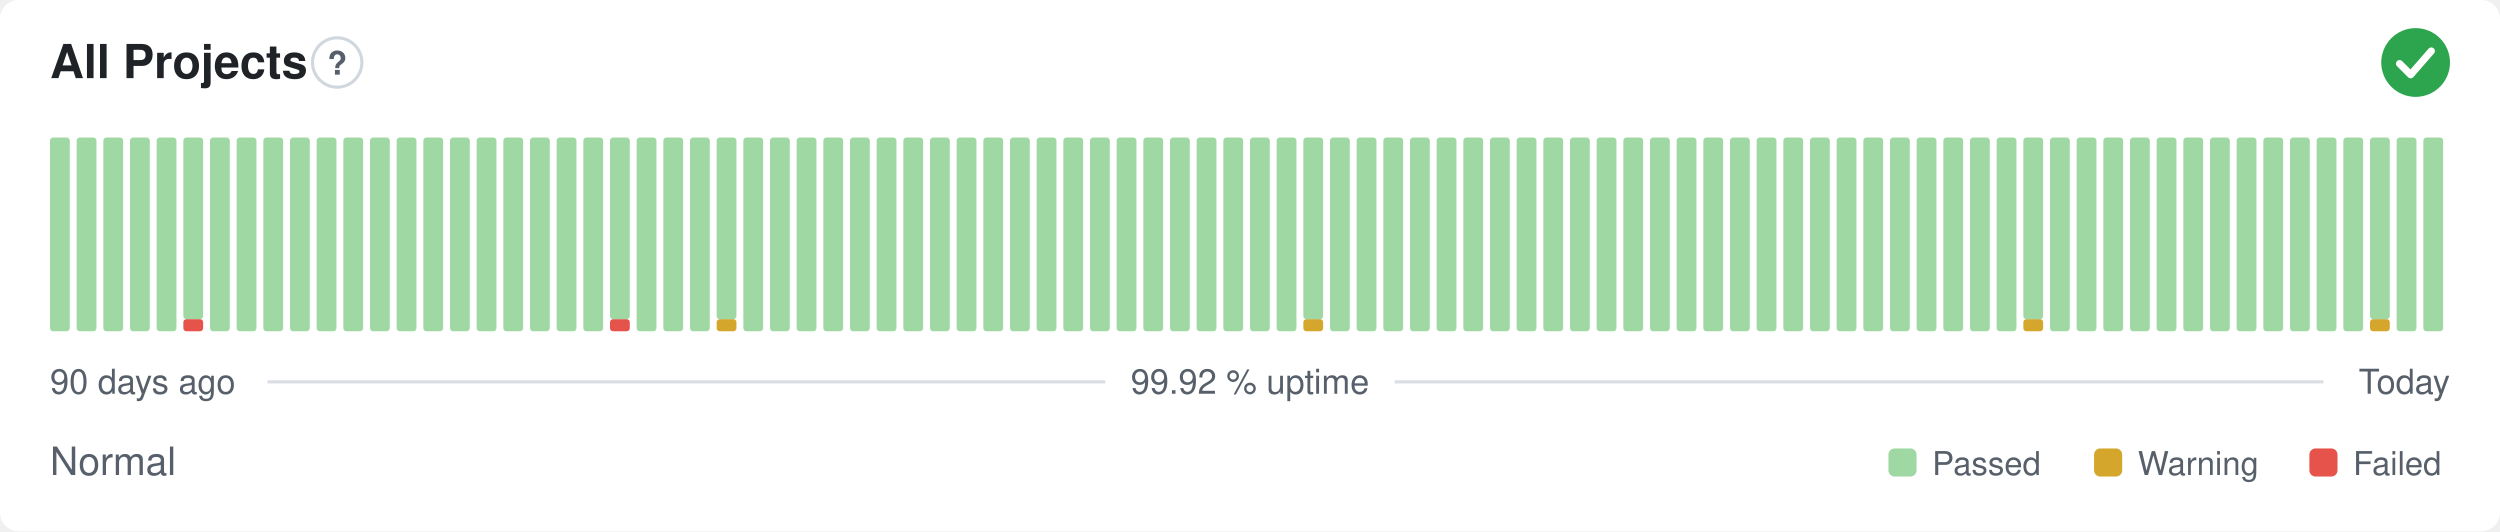
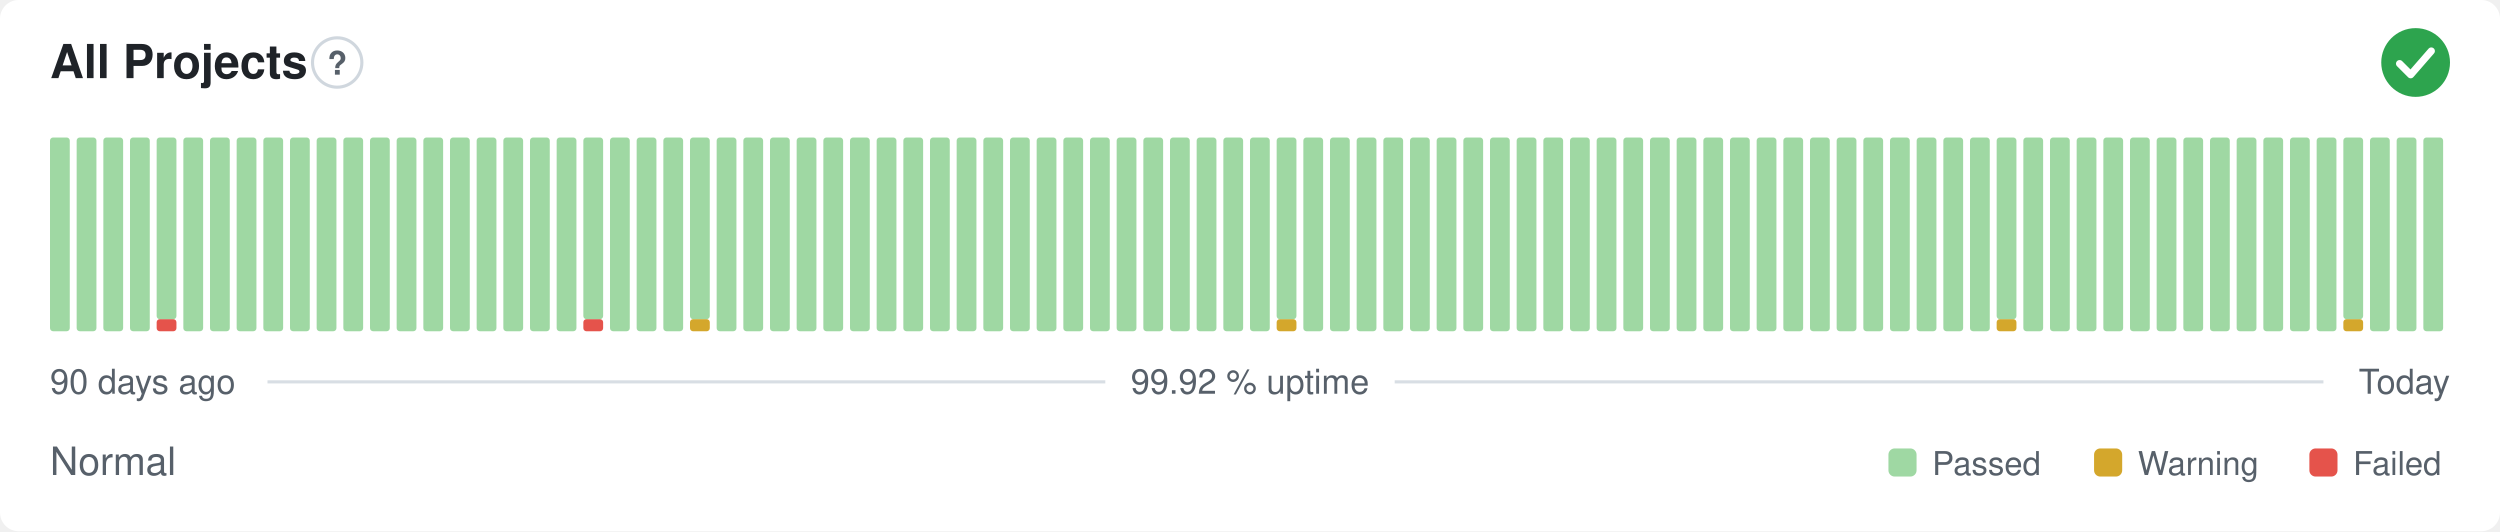
<svg xmlns="http://www.w3.org/2000/svg" width="800" height="170" viewBox="0 0 800 170" role="img" aria-label="All Projects: Normal, 99.92 % uptime over the last 90 days" font-family="-apple-system,BlinkMacSystemFont,'Segoe UI',Helvetica,Arial,sans-serif">
  <style>
    @media (prefers-color-scheme: dark) {
      .bg { fill: #0d1117 }
      .title { fill: #e6edf3 }
      .muted { fill: #8b949e }
      .hint { stroke: #30363d }
      .rule { stroke: #30363d }
      .nodata { fill: #21262d }
    }
  </style>
  <rect class="bg" width="800" height="170" rx="6" fill="#ffffff" />
  <text class="title" x="16" y="25" font-size="15" font-weight="600" fill="#1f2328">All Projects</text>
  <circle class="hint" cx="107.9" cy="20" r="7.9" fill="none" stroke="#d0d7de" stroke-width="1" />
  <text class="muted" x="107.9" y="23.9" text-anchor="middle" font-size="10.4" font-weight="700" fill="#57606a">?</text>
  <circle cx="773" cy="20" r="11" fill="#2da44e" />
  <path d="M767.87 20.37l3.54 3.54 6.60 -7.58" fill="none" stroke="#fff" stroke-width="2.31" stroke-linecap="round" stroke-linejoin="round" />
  <rect x="16.00" y="44.00" width="6.33" height="62.00" rx="1" fill="#9fd8a3" />
  <rect x="24.53" y="44.00" width="6.33" height="62.00" rx="1" fill="#9fd8a3" />
  <rect x="33.07" y="44.00" width="6.33" height="62.00" rx="1" fill="#9fd8a3" />
  <rect x="41.60" y="44.00" width="6.33" height="62.00" rx="1" fill="#9fd8a3" />
-   <rect x="50.13" y="44.00" width="6.33" height="62.00" rx="1" fill="#9fd8a3" />
-   <rect x="58.67" y="102.13" width="6.33" height="3.88" rx="1" fill="#e5534b" />
-   <rect x="58.67" y="44.00" width="6.33" height="58.13" rx="1" fill="#9fd8a3" />
+   <rect x="50.13" y="102.13" width="6.33" height="3.88" rx="1" fill="#e5534b" />
+   <rect x="50.13" y="44.00" width="6.33" height="58.13" rx="1" fill="#9fd8a3" />
+   <rect x="58.67" y="44.00" width="6.33" height="62.00" rx="1" fill="#9fd8a3" />
  <rect x="67.20" y="44.00" width="6.33" height="62.00" rx="1" fill="#9fd8a3" />
  <rect x="75.73" y="44.00" width="6.33" height="62.00" rx="1" fill="#9fd8a3" />
  <rect x="84.27" y="44.00" width="6.33" height="62.00" rx="1" fill="#9fd8a3" />
  <rect x="92.80" y="44.00" width="6.33" height="62.00" rx="1" fill="#9fd8a3" />
  <rect x="101.33" y="44.00" width="6.33" height="62.00" rx="1" fill="#9fd8a3" />
  <rect x="109.87" y="44.00" width="6.33" height="62.00" rx="1" fill="#9fd8a3" />
  <rect x="118.40" y="44.00" width="6.33" height="62.00" rx="1" fill="#9fd8a3" />
  <rect x="126.93" y="44.00" width="6.33" height="62.00" rx="1" fill="#9fd8a3" />
  <rect x="135.47" y="44.00" width="6.33" height="62.00" rx="1" fill="#9fd8a3" />
  <rect x="144.00" y="44.00" width="6.33" height="62.00" rx="1" fill="#9fd8a3" />
  <rect x="152.53" y="44.00" width="6.33" height="62.00" rx="1" fill="#9fd8a3" />
  <rect x="161.07" y="44.00" width="6.33" height="62.00" rx="1" fill="#9fd8a3" />
  <rect x="169.60" y="44.00" width="6.33" height="62.00" rx="1" fill="#9fd8a3" />
  <rect x="178.13" y="44.00" width="6.33" height="62.00" rx="1" fill="#9fd8a3" />
-   <rect x="186.67" y="44.00" width="6.33" height="62.00" rx="1" fill="#9fd8a3" />
-   <rect x="195.20" y="102.13" width="6.33" height="3.88" rx="1" fill="#e5534b" />
-   <rect x="195.20" y="44.00" width="6.33" height="58.13" rx="1" fill="#9fd8a3" />
+   <rect x="186.67" y="102.13" width="6.33" height="3.88" rx="1" fill="#e5534b" />
+   <rect x="186.67" y="44.00" width="6.33" height="58.13" rx="1" fill="#9fd8a3" />
+   <rect x="195.20" y="44.00" width="6.33" height="62.00" rx="1" fill="#9fd8a3" />
  <rect x="203.73" y="44.00" width="6.33" height="62.00" rx="1" fill="#9fd8a3" />
  <rect x="212.27" y="44.00" width="6.33" height="62.00" rx="1" fill="#9fd8a3" />
-   <rect x="220.80" y="44.00" width="6.33" height="62.00" rx="1" fill="#9fd8a3" />
-   <rect x="229.33" y="102.13" width="6.33" height="3.88" rx="1" fill="#d4a72c" />
-   <rect x="229.33" y="44.00" width="6.33" height="58.13" rx="1" fill="#9fd8a3" />
+   <rect x="220.80" y="102.13" width="6.33" height="3.88" rx="1" fill="#d4a72c" />
+   <rect x="220.80" y="44.00" width="6.33" height="58.13" rx="1" fill="#9fd8a3" />
+   <rect x="229.33" y="44.00" width="6.33" height="62.00" rx="1" fill="#9fd8a3" />
  <rect x="237.87" y="44.00" width="6.33" height="62.00" rx="1" fill="#9fd8a3" />
  <rect x="246.40" y="44.00" width="6.33" height="62.00" rx="1" fill="#9fd8a3" />
  <rect x="254.93" y="44.00" width="6.33" height="62.00" rx="1" fill="#9fd8a3" />
  <rect x="263.47" y="44.00" width="6.33" height="62.00" rx="1" fill="#9fd8a3" />
  <rect x="272.00" y="44.00" width="6.33" height="62.00" rx="1" fill="#9fd8a3" />
  <rect x="280.53" y="44.00" width="6.33" height="62.00" rx="1" fill="#9fd8a3" />
  <rect x="289.07" y="44.00" width="6.33" height="62.00" rx="1" fill="#9fd8a3" />
  <rect x="297.60" y="44.00" width="6.33" height="62.00" rx="1" fill="#9fd8a3" />
  <rect x="306.13" y="44.00" width="6.33" height="62.00" rx="1" fill="#9fd8a3" />
  <rect x="314.67" y="44.00" width="6.33" height="62.00" rx="1" fill="#9fd8a3" />
  <rect x="323.20" y="44.00" width="6.33" height="62.00" rx="1" fill="#9fd8a3" />
  <rect x="331.73" y="44.00" width="6.33" height="62.00" rx="1" fill="#9fd8a3" />
  <rect x="340.27" y="44.00" width="6.33" height="62.00" rx="1" fill="#9fd8a3" />
  <rect x="348.80" y="44.00" width="6.33" height="62.00" rx="1" fill="#9fd8a3" />
  <rect x="357.33" y="44.00" width="6.33" height="62.00" rx="1" fill="#9fd8a3" />
  <rect x="365.87" y="44.00" width="6.33" height="62.00" rx="1" fill="#9fd8a3" />
  <rect x="374.40" y="44.00" width="6.33" height="62.00" rx="1" fill="#9fd8a3" />
  <rect x="382.93" y="44.00" width="6.33" height="62.00" rx="1" fill="#9fd8a3" />
  <rect x="391.47" y="44.00" width="6.33" height="62.00" rx="1" fill="#9fd8a3" />
  <rect x="400.00" y="44.00" width="6.33" height="62.00" rx="1" fill="#9fd8a3" />
-   <rect x="408.53" y="44.00" width="6.33" height="62.00" rx="1" fill="#9fd8a3" />
-   <rect x="417.07" y="102.13" width="6.33" height="3.88" rx="1" fill="#d4a72c" />
-   <rect x="417.07" y="44.00" width="6.33" height="58.13" rx="1" fill="#9fd8a3" />
+   <rect x="408.53" y="102.13" width="6.33" height="3.88" rx="1" fill="#d4a72c" />
+   <rect x="408.53" y="44.00" width="6.33" height="58.13" rx="1" fill="#9fd8a3" />
+   <rect x="417.07" y="44.00" width="6.33" height="62.00" rx="1" fill="#9fd8a3" />
  <rect x="425.60" y="44.00" width="6.33" height="62.00" rx="1" fill="#9fd8a3" />
  <rect x="434.13" y="44.00" width="6.33" height="62.00" rx="1" fill="#9fd8a3" />
  <rect x="442.67" y="44.00" width="6.33" height="62.00" rx="1" fill="#9fd8a3" />
  <rect x="451.20" y="44.00" width="6.33" height="62.00" rx="1" fill="#9fd8a3" />
  <rect x="459.73" y="44.00" width="6.33" height="62.00" rx="1" fill="#9fd8a3" />
  <rect x="468.27" y="44.00" width="6.33" height="62.00" rx="1" fill="#9fd8a3" />
  <rect x="476.80" y="44.00" width="6.33" height="62.00" rx="1" fill="#9fd8a3" />
  <rect x="485.33" y="44.00" width="6.33" height="62.00" rx="1" fill="#9fd8a3" />
  <rect x="493.87" y="44.00" width="6.33" height="62.00" rx="1" fill="#9fd8a3" />
  <rect x="502.40" y="44.00" width="6.33" height="62.00" rx="1" fill="#9fd8a3" />
  <rect x="510.93" y="44.00" width="6.33" height="62.00" rx="1" fill="#9fd8a3" />
  <rect x="519.47" y="44.00" width="6.33" height="62.00" rx="1" fill="#9fd8a3" />
  <rect x="528.00" y="44.00" width="6.33" height="62.00" rx="1" fill="#9fd8a3" />
  <rect x="536.53" y="44.00" width="6.33" height="62.00" rx="1" fill="#9fd8a3" />
  <rect x="545.07" y="44.00" width="6.33" height="62.00" rx="1" fill="#9fd8a3" />
  <rect x="553.60" y="44.00" width="6.33" height="62.00" rx="1" fill="#9fd8a3" />
  <rect x="562.13" y="44.00" width="6.33" height="62.00" rx="1" fill="#9fd8a3" />
  <rect x="570.67" y="44.00" width="6.33" height="62.00" rx="1" fill="#9fd8a3" />
  <rect x="579.20" y="44.00" width="6.33" height="62.00" rx="1" fill="#9fd8a3" />
  <rect x="587.73" y="44.00" width="6.33" height="62.00" rx="1" fill="#9fd8a3" />
  <rect x="596.27" y="44.00" width="6.33" height="62.00" rx="1" fill="#9fd8a3" />
  <rect x="604.80" y="44.00" width="6.33" height="62.00" rx="1" fill="#9fd8a3" />
  <rect x="613.33" y="44.00" width="6.33" height="62.00" rx="1" fill="#9fd8a3" />
  <rect x="621.87" y="44.00" width="6.33" height="62.00" rx="1" fill="#9fd8a3" />
  <rect x="630.40" y="44.00" width="6.33" height="62.00" rx="1" fill="#9fd8a3" />
-   <rect x="638.93" y="44.00" width="6.33" height="62.00" rx="1" fill="#9fd8a3" />
-   <rect x="647.47" y="102.13" width="6.33" height="3.88" rx="1" fill="#d4a72c" />
-   <rect x="647.47" y="44.00" width="6.33" height="58.13" rx="1" fill="#9fd8a3" />
+   <rect x="638.93" y="102.13" width="6.33" height="3.88" rx="1" fill="#d4a72c" />
+   <rect x="638.93" y="44.00" width="6.33" height="58.13" rx="1" fill="#9fd8a3" />
+   <rect x="647.47" y="44.00" width="6.33" height="62.00" rx="1" fill="#9fd8a3" />
  <rect x="656.00" y="44.00" width="6.33" height="62.00" rx="1" fill="#9fd8a3" />
  <rect x="664.53" y="44.00" width="6.33" height="62.00" rx="1" fill="#9fd8a3" />
  <rect x="673.07" y="44.00" width="6.33" height="62.00" rx="1" fill="#9fd8a3" />
  <rect x="681.60" y="44.00" width="6.33" height="62.00" rx="1" fill="#9fd8a3" />
  <rect x="690.13" y="44.00" width="6.33" height="62.00" rx="1" fill="#9fd8a3" />
  <rect x="698.67" y="44.00" width="6.33" height="62.00" rx="1" fill="#9fd8a3" />
  <rect x="707.20" y="44.00" width="6.33" height="62.00" rx="1" fill="#9fd8a3" />
  <rect x="715.73" y="44.00" width="6.33" height="62.00" rx="1" fill="#9fd8a3" />
  <rect x="724.27" y="44.00" width="6.33" height="62.00" rx="1" fill="#9fd8a3" />
  <rect x="732.80" y="44.00" width="6.33" height="62.00" rx="1" fill="#9fd8a3" />
  <rect x="741.33" y="44.00" width="6.33" height="62.00" rx="1" fill="#9fd8a3" />
-   <rect x="749.87" y="44.00" width="6.33" height="62.00" rx="1" fill="#9fd8a3" />
-   <rect x="758.40" y="102.13" width="6.33" height="3.88" rx="1" fill="#d4a72c" />
-   <rect x="758.40" y="44.00" width="6.33" height="58.13" rx="1" fill="#9fd8a3" />
+   <rect x="749.87" y="102.13" width="6.33" height="3.88" rx="1" fill="#d4a72c" />
+   <rect x="749.87" y="44.00" width="6.33" height="58.13" rx="1" fill="#9fd8a3" />
+   <rect x="758.40" y="44.00" width="6.33" height="62.00" rx="1" fill="#9fd8a3" />
  <rect x="766.93" y="44.00" width="6.33" height="62.00" rx="1" fill="#9fd8a3" />
  <rect x="775.47" y="44.00" width="6.33" height="62.00" rx="1" fill="#9fd8a3" />
  <text class="muted" x="16" y="126" font-size="11" fill="#57606a">90 days ago</text>
  <text class="muted" x="400" y="126" text-anchor="middle" font-size="11" fill="#57606a">99.92 % uptime</text>
  <text class="muted" x="784" y="126" text-anchor="end" font-size="11" fill="#57606a">Today</text>
  <line class="rule" x1="85.6" y1="122.2" x2="353.7" y2="122.2" stroke="#d8dee4" stroke-width="1" />
  <line class="rule" x1="446.3" y1="122.2" x2="743.5" y2="122.2" stroke="#d8dee4" stroke-width="1" />
  <text class="muted" x="16" y="152" font-size="12.5" fill="#57606a">Normal</text>
  <rect x="604.3" y="143.5" width="9.0" height="9.0" rx="2" fill="#9fd8a3" />
  <text class="muted" x="618.3" y="152" font-size="10.5" fill="#57606a">Passed</text>
  <rect x="670.1" y="143.5" width="9.0" height="9.0" rx="2" fill="#d4a72c" />
  <text class="muted" x="684.1" y="152" font-size="10.5" fill="#57606a">Warning</text>
  <rect x="739.0" y="143.5" width="9.0" height="9.0" rx="2" fill="#e5534b" />
  <text class="muted" x="753.0" y="152" font-size="10.5" fill="#57606a">Failed</text>
</svg>
